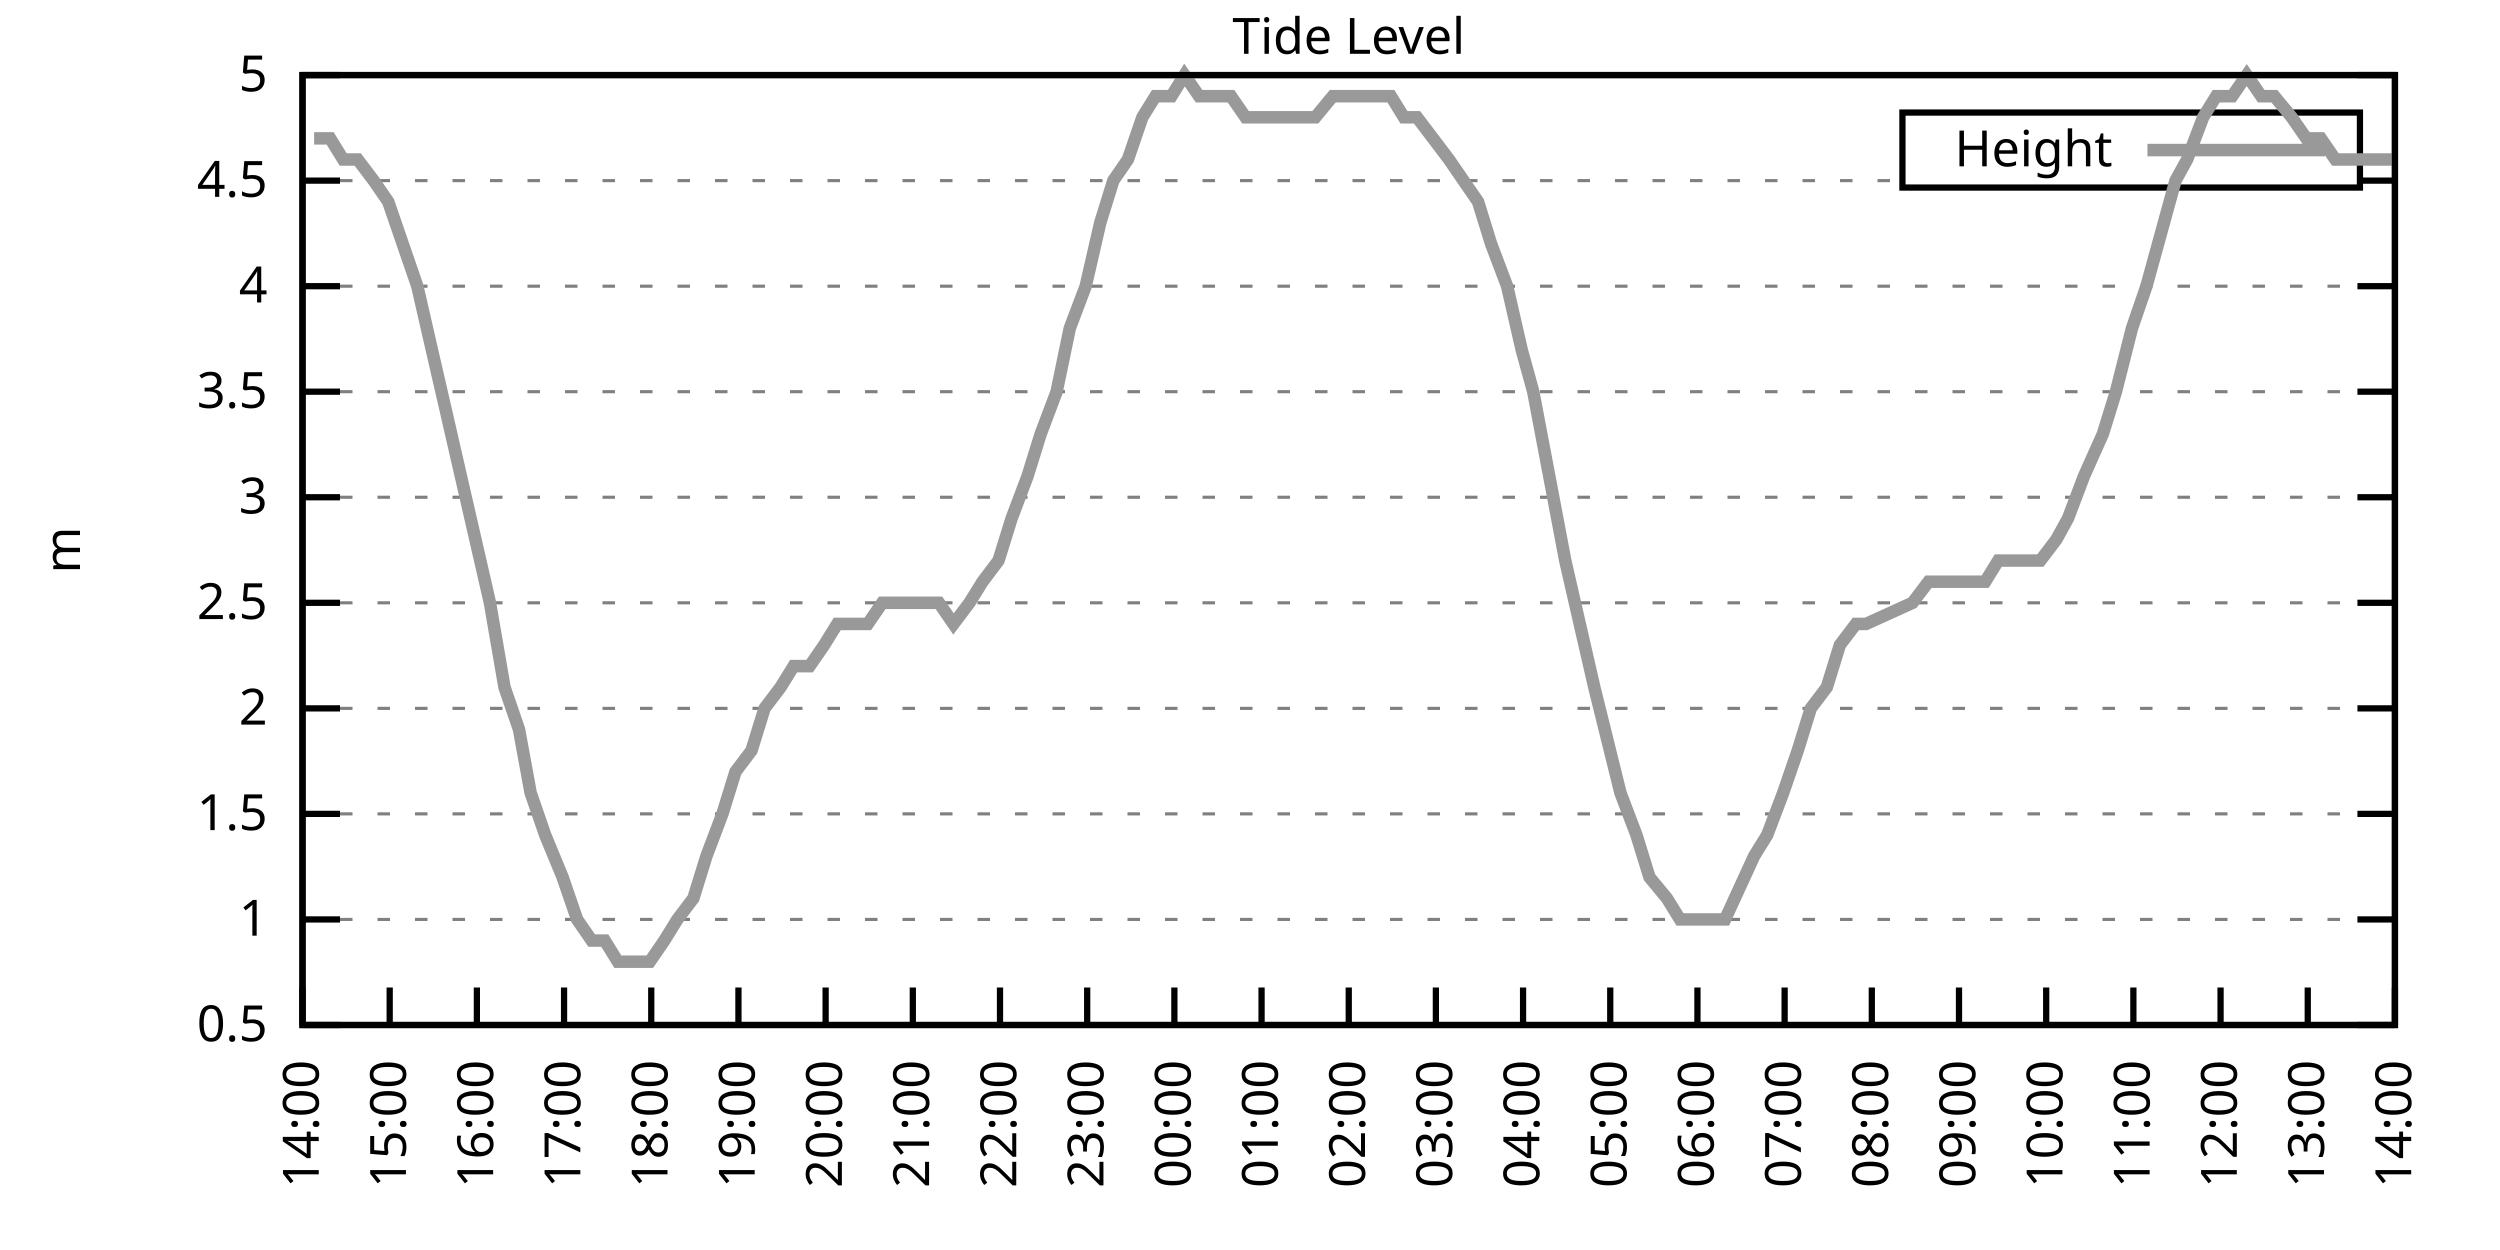
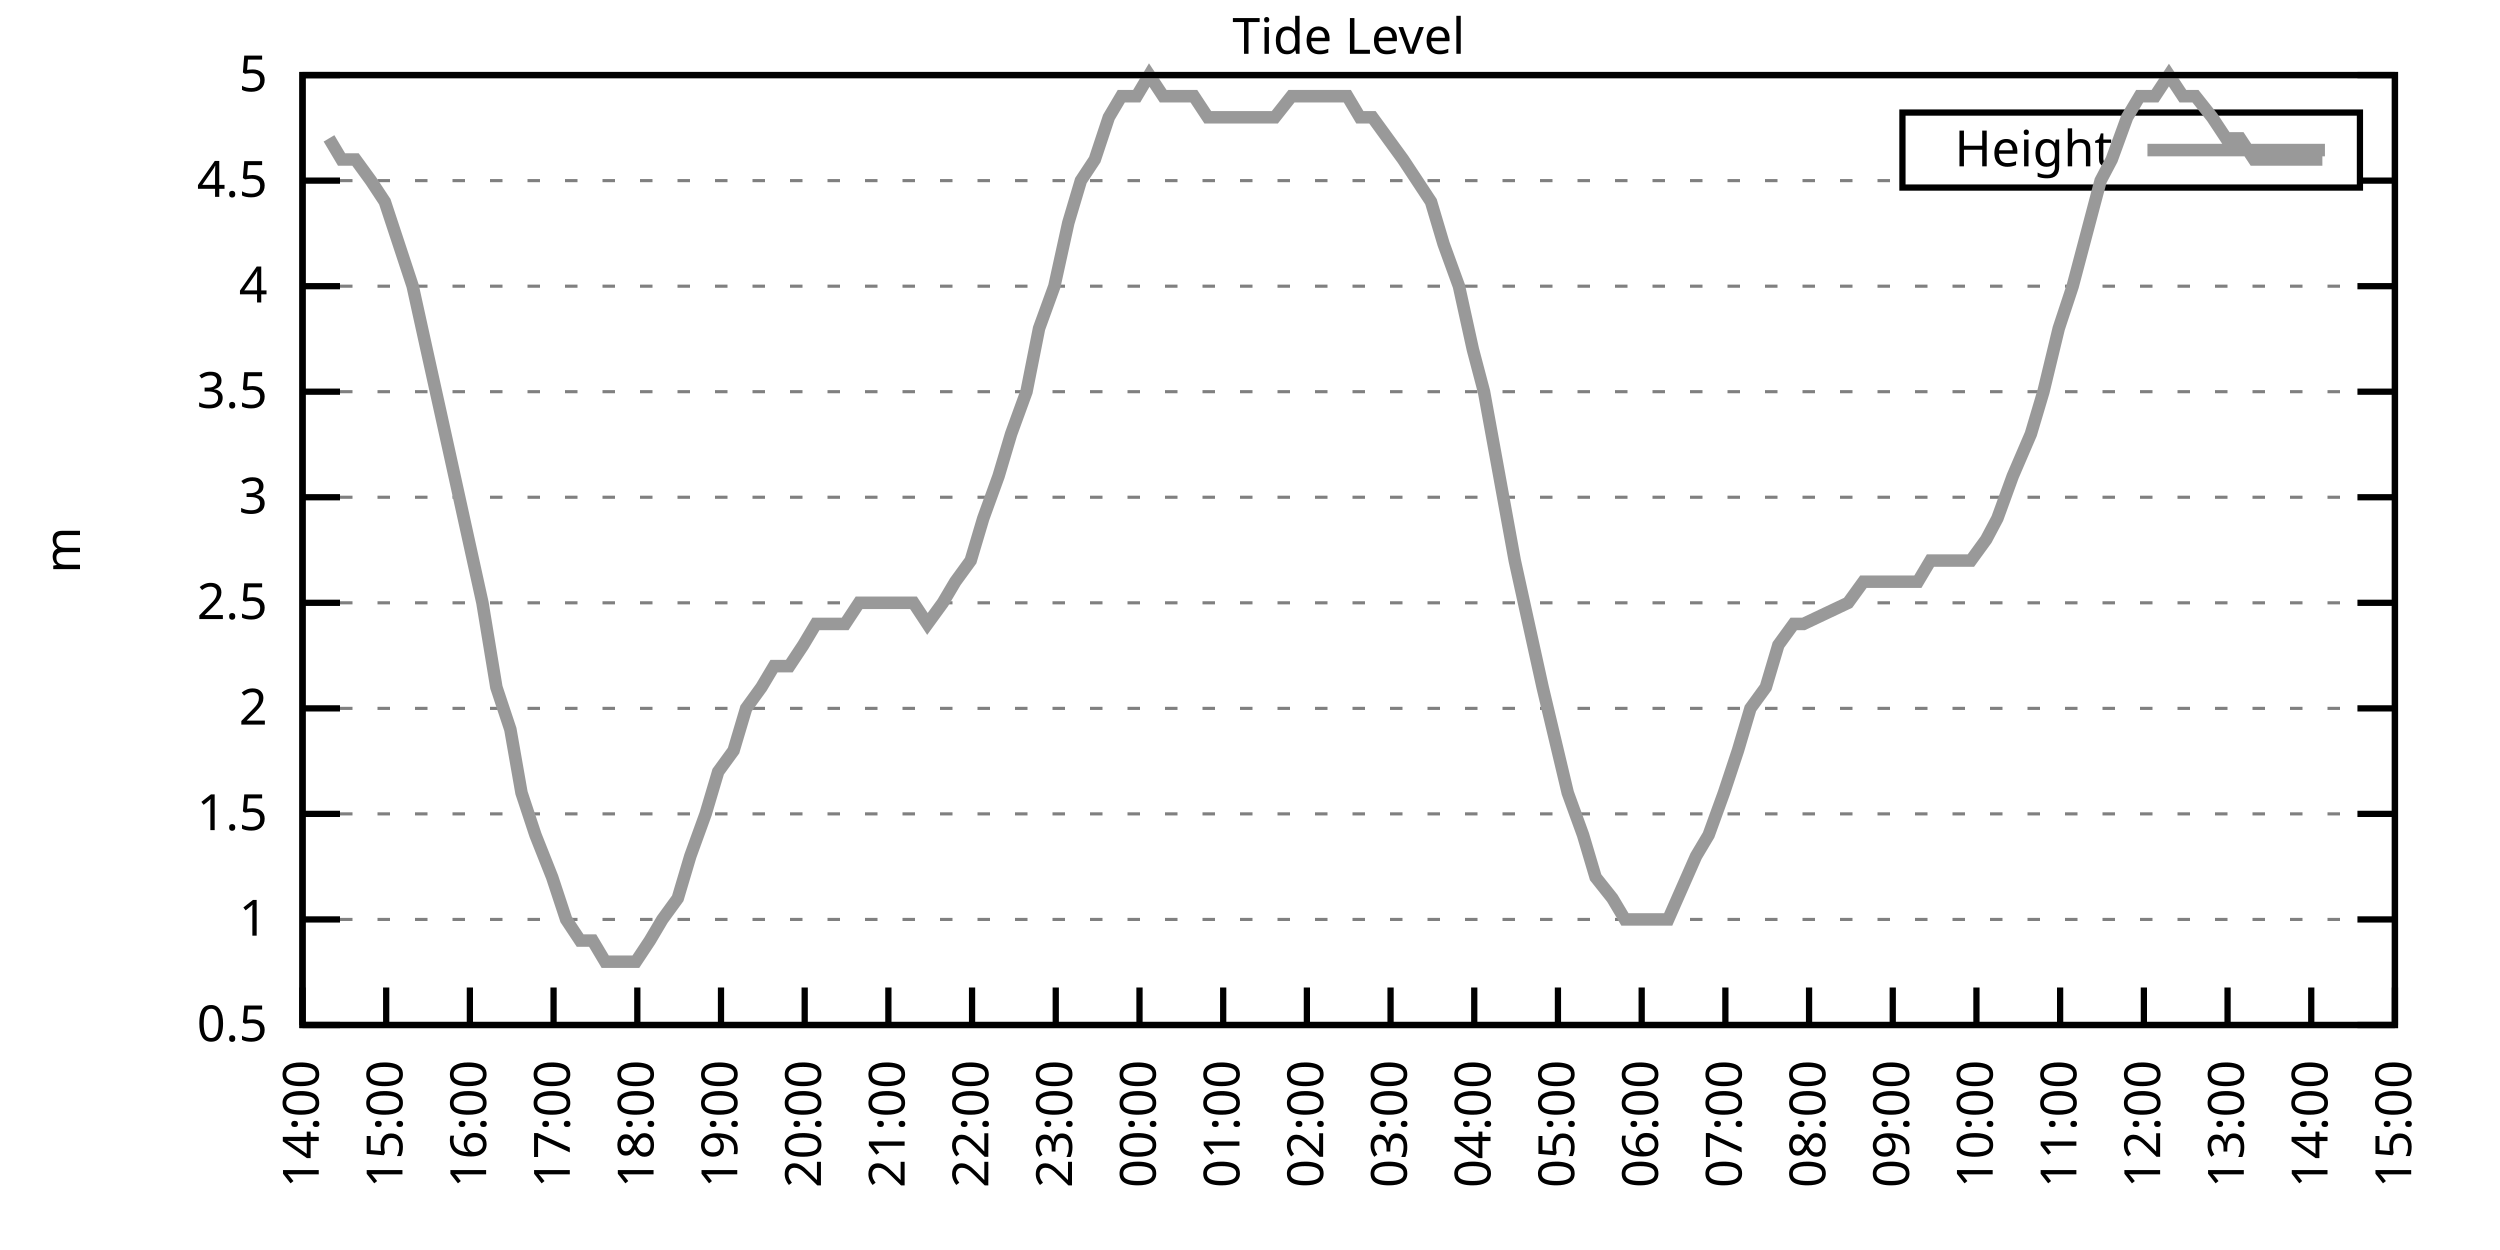
<svg xmlns="http://www.w3.org/2000/svg" xmlns:xlink="http://www.w3.org/1999/xlink" width="400" height="200" viewBox="0 0 400 200">
  <g id="gnuplot_canvas">
    <rect x="0" y="0" width="400" height="200" fill="none" />
    <defs>
      <circle id="gpDot" r="0.5" stroke-width="0.5" stroke="currentColor" />
      <path id="gpPt0" stroke-width="0.333" stroke="currentColor" d="M-1,0 h2 M0,-1 v2" />
      <path id="gpPt1" stroke-width="0.333" stroke="currentColor" d="M-1,-1 L1,1 M1,-1 L-1,1" />
      <path id="gpPt2" stroke-width="0.333" stroke="currentColor" d="M-1,0 L1,0 M0,-1 L0,1 M-1,-1 L1,1 M-1,1 L1,-1" />
      <rect id="gpPt3" stroke-width="0.333" stroke="currentColor" x="-1" y="-1" width="2" height="2" />
      <rect id="gpPt4" stroke-width="0.333" stroke="currentColor" fill="currentColor" x="-1" y="-1" width="2" height="2" />
      <circle id="gpPt5" stroke-width="0.333" stroke="currentColor" cx="0" cy="0" r="1" />
      <use xlink:href="#gpPt5" id="gpPt6" fill="currentColor" stroke="none" />
      <path id="gpPt7" stroke-width="0.333" stroke="currentColor" d="M0,-1.33 L-1.33,0.67 L1.33,0.67 z" />
      <use xlink:href="#gpPt7" id="gpPt8" fill="currentColor" stroke="none" />
      <use xlink:href="#gpPt7" id="gpPt9" stroke="currentColor" transform="rotate(180)" />
      <use xlink:href="#gpPt9" id="gpPt10" fill="currentColor" stroke="none" />
      <use xlink:href="#gpPt3" id="gpPt11" stroke="currentColor" transform="rotate(45)" />
      <use xlink:href="#gpPt11" id="gpPt12" fill="currentColor" stroke="none" />
      <path id="gpPt13" stroke-width="0.333" stroke="currentColor" d="M0,1.330 L1.265,0.411 L0.782,-1.067 L-0.782,-1.076 L-1.265,0.411 z" />
      <use xlink:href="#gpPt13" id="gpPt14" fill="currentColor" stroke="none" />
      <filter id="textbox" filterUnits="objectBoundingBox" x="0" y="0" height="1" width="1">
        <feFlood flood-color="white" flood-opacity="1" result="bgnd" />
        <feComposite in="SourceGraphic" in2="bgnd" operator="atop" />
      </filter>
      <filter id="greybox" filterUnits="objectBoundingBox" x="0" y="0" height="1" width="1">
        <feFlood flood-color="lightgrey" flood-opacity="1" result="grey" />
        <feComposite in="SourceGraphic" in2="grey" operator="atop" />
      </filter>
    </defs>
    <g fill="none" color="white" stroke="currentColor" stroke-width="1.00" stroke-linecap="butt" stroke-linejoin="miter">
</g>
    <g fill="none" color="black" stroke="currentColor" stroke-width="1.00" stroke-linecap="butt" stroke-linejoin="miter">
      <g stroke="none" shape-rendering="crispEdges">
        <polygon fill="rgb(255, 255, 255)" points="48.40,164.00 383.18,164.00 383.18,12.02 48.40,12.02 " />
      </g>
    </g>
    <g fill="none" color="black" stroke="currentColor" stroke-width="1.00" stroke-linecap="butt" stroke-linejoin="miter">
</g>
    <g fill="none" color="black" stroke="black" stroke-width="0.50" stroke-linecap="butt" stroke-linejoin="miter">
</g>
    <g fill="none" color="gray" stroke="currentColor" stroke-width="0.50" stroke-linecap="butt" stroke-linejoin="miter">
      <path stroke="gray" stroke-dasharray="2,4" class="gridline" d="M48.40,164.00 L383.19,164.00  " />
    </g>
    <g fill="none" color="gray" stroke="gray" stroke-width="1.00" stroke-linecap="butt" stroke-linejoin="miter">
</g>
    <g fill="none" color="black" stroke="currentColor" stroke-width="1.00" stroke-linecap="butt" stroke-linejoin="miter">
      <path stroke="black" d="M48.40,164.00 L54.40,164.00 M383.19,164.00 L377.19,164.00  " />
      <g transform="translate(42.80,166.60)" stroke="none" fill="black" font-family="Sans" font-size="8.00" text-anchor="end">
        <text>
          <tspan font-family="Sans"> 0.5</tspan>
        </text>
      </g>
    </g>
    <g fill="none" color="black" stroke="currentColor" stroke-width="1.00" stroke-linecap="butt" stroke-linejoin="miter">
</g>
    <g fill="none" color="black" stroke="black" stroke-width="0.50" stroke-linecap="butt" stroke-linejoin="miter">
</g>
    <g fill="none" color="gray" stroke="currentColor" stroke-width="0.50" stroke-linecap="butt" stroke-linejoin="miter">
      <path stroke="gray" stroke-dasharray="2,4" class="gridline" d="M48.40,147.11 L383.19,147.11  " />
    </g>
    <g fill="none" color="gray" stroke="gray" stroke-width="1.00" stroke-linecap="butt" stroke-linejoin="miter">
</g>
    <g fill="none" color="black" stroke="currentColor" stroke-width="1.00" stroke-linecap="butt" stroke-linejoin="miter">
      <path stroke="black" d="M48.40,147.11 L54.40,147.11 M383.19,147.11 L377.19,147.11  " />
      <g transform="translate(42.80,149.71)" stroke="none" fill="black" font-family="Sans" font-size="8.00" text-anchor="end">
        <text>
          <tspan font-family="Sans"> 1</tspan>
        </text>
      </g>
    </g>
    <g fill="none" color="black" stroke="currentColor" stroke-width="1.00" stroke-linecap="butt" stroke-linejoin="miter">
</g>
    <g fill="none" color="black" stroke="black" stroke-width="0.50" stroke-linecap="butt" stroke-linejoin="miter">
</g>
    <g fill="none" color="gray" stroke="currentColor" stroke-width="0.50" stroke-linecap="butt" stroke-linejoin="miter">
      <path stroke="gray" stroke-dasharray="2,4" class="gridline" d="M48.40,130.22 L383.19,130.22  " />
    </g>
    <g fill="none" color="gray" stroke="gray" stroke-width="1.00" stroke-linecap="butt" stroke-linejoin="miter">
</g>
    <g fill="none" color="black" stroke="currentColor" stroke-width="1.00" stroke-linecap="butt" stroke-linejoin="miter">
      <path stroke="black" d="M48.40,130.22 L54.40,130.22 M383.19,130.22 L377.19,130.22  " />
      <g transform="translate(42.80,132.82)" stroke="none" fill="black" font-family="Sans" font-size="8.00" text-anchor="end">
        <text>
          <tspan font-family="Sans"> 1.5</tspan>
        </text>
      </g>
    </g>
    <g fill="none" color="black" stroke="currentColor" stroke-width="1.00" stroke-linecap="butt" stroke-linejoin="miter">
</g>
    <g fill="none" color="black" stroke="black" stroke-width="0.50" stroke-linecap="butt" stroke-linejoin="miter">
</g>
    <g fill="none" color="gray" stroke="currentColor" stroke-width="0.50" stroke-linecap="butt" stroke-linejoin="miter">
      <path stroke="gray" stroke-dasharray="2,4" class="gridline" d="M48.40,113.34 L383.19,113.34  " />
    </g>
    <g fill="none" color="gray" stroke="gray" stroke-width="1.00" stroke-linecap="butt" stroke-linejoin="miter">
</g>
    <g fill="none" color="black" stroke="currentColor" stroke-width="1.00" stroke-linecap="butt" stroke-linejoin="miter">
      <path stroke="black" d="M48.40,113.34 L54.40,113.34 M383.19,113.34 L377.19,113.34  " />
      <g transform="translate(42.80,115.94)" stroke="none" fill="black" font-family="Sans" font-size="8.00" text-anchor="end">
        <text>
          <tspan font-family="Sans"> 2</tspan>
        </text>
      </g>
    </g>
    <g fill="none" color="black" stroke="currentColor" stroke-width="1.00" stroke-linecap="butt" stroke-linejoin="miter">
</g>
    <g fill="none" color="black" stroke="black" stroke-width="0.50" stroke-linecap="butt" stroke-linejoin="miter">
</g>
    <g fill="none" color="gray" stroke="currentColor" stroke-width="0.50" stroke-linecap="butt" stroke-linejoin="miter">
      <path stroke="gray" stroke-dasharray="2,4" class="gridline" d="M48.40,96.45 L383.19,96.45  " />
    </g>
    <g fill="none" color="gray" stroke="gray" stroke-width="1.00" stroke-linecap="butt" stroke-linejoin="miter">
</g>
    <g fill="none" color="black" stroke="currentColor" stroke-width="1.00" stroke-linecap="butt" stroke-linejoin="miter">
      <path stroke="black" d="M48.40,96.45 L54.40,96.45 M383.19,96.45 L377.19,96.45  " />
      <g transform="translate(42.80,99.05)" stroke="none" fill="black" font-family="Sans" font-size="8.00" text-anchor="end">
        <text>
          <tspan font-family="Sans"> 2.5</tspan>
        </text>
      </g>
    </g>
    <g fill="none" color="black" stroke="currentColor" stroke-width="1.00" stroke-linecap="butt" stroke-linejoin="miter">
</g>
    <g fill="none" color="black" stroke="black" stroke-width="0.50" stroke-linecap="butt" stroke-linejoin="miter">
</g>
    <g fill="none" color="gray" stroke="currentColor" stroke-width="0.50" stroke-linecap="butt" stroke-linejoin="miter">
      <path stroke="gray" stroke-dasharray="2,4" class="gridline" d="M48.40,79.56 L383.19,79.56  " />
    </g>
    <g fill="none" color="gray" stroke="gray" stroke-width="1.00" stroke-linecap="butt" stroke-linejoin="miter">
</g>
    <g fill="none" color="black" stroke="currentColor" stroke-width="1.00" stroke-linecap="butt" stroke-linejoin="miter">
      <path stroke="black" d="M48.40,79.56 L54.40,79.56 M383.19,79.56 L377.19,79.56  " />
      <g transform="translate(42.80,82.16)" stroke="none" fill="black" font-family="Sans" font-size="8.00" text-anchor="end">
        <text>
          <tspan font-family="Sans"> 3</tspan>
        </text>
      </g>
    </g>
    <g fill="none" color="black" stroke="currentColor" stroke-width="1.00" stroke-linecap="butt" stroke-linejoin="miter">
</g>
    <g fill="none" color="black" stroke="black" stroke-width="0.50" stroke-linecap="butt" stroke-linejoin="miter">
</g>
    <g fill="none" color="gray" stroke="currentColor" stroke-width="0.50" stroke-linecap="butt" stroke-linejoin="miter">
      <path stroke="gray" stroke-dasharray="2,4" class="gridline" d="M48.40,62.67 L383.19,62.67  " />
    </g>
    <g fill="none" color="gray" stroke="gray" stroke-width="1.00" stroke-linecap="butt" stroke-linejoin="miter">
</g>
    <g fill="none" color="black" stroke="currentColor" stroke-width="1.00" stroke-linecap="butt" stroke-linejoin="miter">
      <path stroke="black" d="M48.40,62.67 L54.40,62.67 M383.19,62.67 L377.19,62.67  " />
      <g transform="translate(42.80,65.27)" stroke="none" fill="black" font-family="Sans" font-size="8.00" text-anchor="end">
        <text>
          <tspan font-family="Sans"> 3.5</tspan>
        </text>
      </g>
    </g>
    <g fill="none" color="black" stroke="currentColor" stroke-width="1.00" stroke-linecap="butt" stroke-linejoin="miter">
</g>
    <g fill="none" color="black" stroke="black" stroke-width="0.50" stroke-linecap="butt" stroke-linejoin="miter">
</g>
    <g fill="none" color="gray" stroke="currentColor" stroke-width="0.50" stroke-linecap="butt" stroke-linejoin="miter">
      <path stroke="gray" stroke-dasharray="2,4" class="gridline" d="M48.40,45.79 L383.19,45.79  " />
    </g>
    <g fill="none" color="gray" stroke="gray" stroke-width="1.00" stroke-linecap="butt" stroke-linejoin="miter">
</g>
    <g fill="none" color="black" stroke="currentColor" stroke-width="1.00" stroke-linecap="butt" stroke-linejoin="miter">
      <path stroke="black" d="M48.40,45.79 L54.40,45.79 M383.19,45.79 L377.19,45.79  " />
      <g transform="translate(42.80,48.39)" stroke="none" fill="black" font-family="Sans" font-size="8.00" text-anchor="end">
        <text>
          <tspan font-family="Sans"> 4</tspan>
        </text>
      </g>
    </g>
    <g fill="none" color="black" stroke="currentColor" stroke-width="1.00" stroke-linecap="butt" stroke-linejoin="miter">
</g>
    <g fill="none" color="black" stroke="black" stroke-width="0.50" stroke-linecap="butt" stroke-linejoin="miter">
</g>
    <g fill="none" color="gray" stroke="currentColor" stroke-width="0.50" stroke-linecap="butt" stroke-linejoin="miter">
      <path stroke="gray" stroke-dasharray="2,4" class="gridline" d="M48.40,28.90 L304.39,28.90 M377.59,28.90 L383.19,28.90  " />
    </g>
    <g fill="none" color="gray" stroke="gray" stroke-width="1.00" stroke-linecap="butt" stroke-linejoin="miter">
</g>
    <g fill="none" color="black" stroke="currentColor" stroke-width="1.00" stroke-linecap="butt" stroke-linejoin="miter">
      <path stroke="black" d="M48.40,28.90 L54.40,28.90 M383.19,28.90 L377.19,28.90  " />
      <g transform="translate(42.80,31.50)" stroke="none" fill="black" font-family="Sans" font-size="8.00" text-anchor="end">
        <text>
          <tspan font-family="Sans"> 4.5</tspan>
        </text>
      </g>
    </g>
    <g fill="none" color="black" stroke="currentColor" stroke-width="1.00" stroke-linecap="butt" stroke-linejoin="miter">
</g>
    <g fill="none" color="black" stroke="black" stroke-width="0.50" stroke-linecap="butt" stroke-linejoin="miter">
</g>
    <g fill="none" color="gray" stroke="currentColor" stroke-width="0.50" stroke-linecap="butt" stroke-linejoin="miter">
      <path stroke="gray" stroke-dasharray="2,4" class="gridline" d="M48.40,12.01 L383.19,12.01  " />
    </g>
    <g fill="none" color="gray" stroke="gray" stroke-width="1.00" stroke-linecap="butt" stroke-linejoin="miter">
</g>
    <g fill="none" color="black" stroke="currentColor" stroke-width="1.00" stroke-linecap="butt" stroke-linejoin="miter">
      <path stroke="black" d="M48.40,12.01 L54.40,12.01 M383.19,12.01 L377.19,12.01  " />
      <g transform="translate(42.80,14.61)" stroke="none" fill="black" font-family="Sans" font-size="8.00" text-anchor="end">
        <text>
          <tspan font-family="Sans"> 5</tspan>
        </text>
      </g>
    </g>
    <g fill="none" color="black" stroke="currentColor" stroke-width="1.00" stroke-linecap="butt" stroke-linejoin="miter">
      <path stroke="black" d="M48.40,164.00 L48.40,158.00  " />
      <g transform="translate(51.00,169.60) rotate(270.00)" stroke="none" fill="black" font-family="Sans" font-size="8.00" text-anchor="end">
        <text>
          <tspan font-family="Sans">14:00</tspan>
        </text>
      </g>
    </g>
    <g fill="none" color="black" stroke="currentColor" stroke-width="1.00" stroke-linecap="butt" stroke-linejoin="miter">
-       <path stroke="black" d="M62.35,164.00 L62.35,158.00  " />
-       <g transform="translate(64.95,169.60) rotate(270.00)" stroke="none" fill="black" font-family="Sans" font-size="8.00" text-anchor="end">
+       <path stroke="black" d="M61.79,164.00 L61.79,158.00  " />
+       <g transform="translate(64.39,169.60) rotate(270.00)" stroke="none" fill="black" font-family="Sans" font-size="8.00" text-anchor="end">
        <text>
          <tspan font-family="Sans">15:00</tspan>
        </text>
      </g>
    </g>
    <g fill="none" color="black" stroke="currentColor" stroke-width="1.00" stroke-linecap="butt" stroke-linejoin="miter">
-       <path stroke="black" d="M76.30,164.00 L76.30,158.00  " />
-       <g transform="translate(78.90,169.60) rotate(270.00)" stroke="none" fill="black" font-family="Sans" font-size="8.00" text-anchor="end">
+       <path stroke="black" d="M75.18,164.00 L75.18,158.00  " />
+       <g transform="translate(77.78,169.60) rotate(270.00)" stroke="none" fill="black" font-family="Sans" font-size="8.00" text-anchor="end">
        <text>
          <tspan font-family="Sans">16:00</tspan>
        </text>
      </g>
    </g>
    <g fill="none" color="black" stroke="currentColor" stroke-width="1.00" stroke-linecap="butt" stroke-linejoin="miter">
-       <path stroke="black" d="M90.25,164.00 L90.25,158.00  " />
-       <g transform="translate(92.85,169.60) rotate(270.00)" stroke="none" fill="black" font-family="Sans" font-size="8.00" text-anchor="end">
+       <path stroke="black" d="M88.57,164.00 L88.57,158.00  " />
+       <g transform="translate(91.17,169.60) rotate(270.00)" stroke="none" fill="black" font-family="Sans" font-size="8.00" text-anchor="end">
        <text>
          <tspan font-family="Sans">17:00</tspan>
        </text>
      </g>
    </g>
    <g fill="none" color="black" stroke="currentColor" stroke-width="1.00" stroke-linecap="butt" stroke-linejoin="miter">
-       <path stroke="black" d="M104.20,164.00 L104.20,158.00  " />
-       <g transform="translate(106.80,169.60) rotate(270.00)" stroke="none" fill="black" font-family="Sans" font-size="8.00" text-anchor="end">
+       <path stroke="black" d="M101.97,164.00 L101.97,158.00  " />
+       <g transform="translate(104.57,169.60) rotate(270.00)" stroke="none" fill="black" font-family="Sans" font-size="8.00" text-anchor="end">
        <text>
          <tspan font-family="Sans">18:00</tspan>
        </text>
      </g>
    </g>
    <g fill="none" color="black" stroke="currentColor" stroke-width="1.00" stroke-linecap="butt" stroke-linejoin="miter">
-       <path stroke="black" d="M118.15,164.00 L118.15,158.00  " />
-       <g transform="translate(120.75,169.60) rotate(270.00)" stroke="none" fill="black" font-family="Sans" font-size="8.00" text-anchor="end">
+       <path stroke="black" d="M115.36,164.00 L115.36,158.00  " />
+       <g transform="translate(117.96,169.60) rotate(270.00)" stroke="none" fill="black" font-family="Sans" font-size="8.00" text-anchor="end">
        <text>
          <tspan font-family="Sans">19:00</tspan>
        </text>
      </g>
    </g>
    <g fill="none" color="black" stroke="currentColor" stroke-width="1.00" stroke-linecap="butt" stroke-linejoin="miter">
-       <path stroke="black" d="M132.10,164.00 L132.10,158.00  " />
-       <g transform="translate(134.70,169.60) rotate(270.00)" stroke="none" fill="black" font-family="Sans" font-size="8.00" text-anchor="end">
+       <path stroke="black" d="M128.75,164.00 L128.75,158.00  " />
+       <g transform="translate(131.35,169.60) rotate(270.00)" stroke="none" fill="black" font-family="Sans" font-size="8.00" text-anchor="end">
        <text>
          <tspan font-family="Sans">20:00</tspan>
        </text>
      </g>
    </g>
    <g fill="none" color="black" stroke="currentColor" stroke-width="1.00" stroke-linecap="butt" stroke-linejoin="miter">
-       <path stroke="black" d="M146.05,164.00 L146.05,158.00  " />
-       <g transform="translate(148.65,169.60) rotate(270.00)" stroke="none" fill="black" font-family="Sans" font-size="8.00" text-anchor="end">
+       <path stroke="black" d="M142.14,164.00 L142.14,158.00  " />
+       <g transform="translate(144.74,169.60) rotate(270.00)" stroke="none" fill="black" font-family="Sans" font-size="8.00" text-anchor="end">
        <text>
          <tspan font-family="Sans">21:00</tspan>
        </text>
      </g>
    </g>
    <g fill="none" color="black" stroke="currentColor" stroke-width="1.00" stroke-linecap="butt" stroke-linejoin="miter">
-       <path stroke="black" d="M160.00,164.00 L160.00,158.00  " />
-       <g transform="translate(162.60,169.60) rotate(270.00)" stroke="none" fill="black" font-family="Sans" font-size="8.00" text-anchor="end">
+       <path stroke="black" d="M155.53,164.00 L155.53,158.00  " />
+       <g transform="translate(158.13,169.60) rotate(270.00)" stroke="none" fill="black" font-family="Sans" font-size="8.00" text-anchor="end">
        <text>
          <tspan font-family="Sans">22:00</tspan>
        </text>
      </g>
    </g>
    <g fill="none" color="black" stroke="currentColor" stroke-width="1.00" stroke-linecap="butt" stroke-linejoin="miter">
-       <path stroke="black" d="M173.95,164.00 L173.95,158.00  " />
-       <g transform="translate(176.55,169.60) rotate(270.00)" stroke="none" fill="black" font-family="Sans" font-size="8.00" text-anchor="end">
+       <path stroke="black" d="M168.92,164.00 L168.92,158.00  " />
+       <g transform="translate(171.52,169.60) rotate(270.00)" stroke="none" fill="black" font-family="Sans" font-size="8.00" text-anchor="end">
        <text>
          <tspan font-family="Sans">23:00</tspan>
        </text>
      </g>
    </g>
    <g fill="none" color="black" stroke="currentColor" stroke-width="1.00" stroke-linecap="butt" stroke-linejoin="miter">
-       <path stroke="black" d="M187.90,164.00 L187.90,158.00  " />
-       <g transform="translate(190.50,169.60) rotate(270.00)" stroke="none" fill="black" font-family="Sans" font-size="8.00" text-anchor="end">
+       <path stroke="black" d="M182.32,164.00 L182.32,158.00  " />
+       <g transform="translate(184.92,169.60) rotate(270.00)" stroke="none" fill="black" font-family="Sans" font-size="8.00" text-anchor="end">
        <text>
          <tspan font-family="Sans">00:00</tspan>
        </text>
      </g>
    </g>
    <g fill="none" color="black" stroke="currentColor" stroke-width="1.00" stroke-linecap="butt" stroke-linejoin="miter">
-       <path stroke="black" d="M201.85,164.00 L201.85,158.00  " />
-       <g transform="translate(204.45,169.60) rotate(270.00)" stroke="none" fill="black" font-family="Sans" font-size="8.00" text-anchor="end">
+       <path stroke="black" d="M195.71,164.00 L195.71,158.00  " />
+       <g transform="translate(198.31,169.60) rotate(270.00)" stroke="none" fill="black" font-family="Sans" font-size="8.00" text-anchor="end">
        <text>
          <tspan font-family="Sans">01:00</tspan>
        </text>
      </g>
    </g>
    <g fill="none" color="black" stroke="currentColor" stroke-width="1.00" stroke-linecap="butt" stroke-linejoin="miter">
-       <path stroke="black" d="M215.80,164.00 L215.80,158.00  " />
-       <g transform="translate(218.40,169.60) rotate(270.00)" stroke="none" fill="black" font-family="Sans" font-size="8.00" text-anchor="end">
+       <path stroke="black" d="M209.10,164.00 L209.10,158.00  " />
+       <g transform="translate(211.70,169.60) rotate(270.00)" stroke="none" fill="black" font-family="Sans" font-size="8.00" text-anchor="end">
        <text>
          <tspan font-family="Sans">02:00</tspan>
        </text>
      </g>
    </g>
    <g fill="none" color="black" stroke="currentColor" stroke-width="1.00" stroke-linecap="butt" stroke-linejoin="miter">
-       <path stroke="black" d="M229.74,164.00 L229.74,158.00  " />
-       <g transform="translate(232.34,169.60) rotate(270.00)" stroke="none" fill="black" font-family="Sans" font-size="8.00" text-anchor="end">
+       <path stroke="black" d="M222.49,164.00 L222.49,158.00  " />
+       <g transform="translate(225.09,169.60) rotate(270.00)" stroke="none" fill="black" font-family="Sans" font-size="8.00" text-anchor="end">
        <text>
          <tspan font-family="Sans">03:00</tspan>
        </text>
      </g>
    </g>
    <g fill="none" color="black" stroke="currentColor" stroke-width="1.00" stroke-linecap="butt" stroke-linejoin="miter">
-       <path stroke="black" d="M243.69,164.00 L243.69,158.00  " />
-       <g transform="translate(246.29,169.60) rotate(270.00)" stroke="none" fill="black" font-family="Sans" font-size="8.00" text-anchor="end">
+       <path stroke="black" d="M235.88,164.00 L235.88,158.00  " />
+       <g transform="translate(238.48,169.60) rotate(270.00)" stroke="none" fill="black" font-family="Sans" font-size="8.00" text-anchor="end">
        <text>
          <tspan font-family="Sans">04:00</tspan>
        </text>
      </g>
    </g>
    <g fill="none" color="black" stroke="currentColor" stroke-width="1.00" stroke-linecap="butt" stroke-linejoin="miter">
-       <path stroke="black" d="M257.64,164.00 L257.64,158.00  " />
-       <g transform="translate(260.24,169.60) rotate(270.00)" stroke="none" fill="black" font-family="Sans" font-size="8.00" text-anchor="end">
+       <path stroke="black" d="M249.27,164.00 L249.27,158.00  " />
+       <g transform="translate(251.87,169.60) rotate(270.00)" stroke="none" fill="black" font-family="Sans" font-size="8.00" text-anchor="end">
        <text>
          <tspan font-family="Sans">05:00</tspan>
        </text>
      </g>
    </g>
    <g fill="none" color="black" stroke="currentColor" stroke-width="1.00" stroke-linecap="butt" stroke-linejoin="miter">
-       <path stroke="black" d="M271.59,164.00 L271.59,158.00  " />
-       <g transform="translate(274.19,169.60) rotate(270.00)" stroke="none" fill="black" font-family="Sans" font-size="8.00" text-anchor="end">
+       <path stroke="black" d="M262.67,164.00 L262.67,158.00  " />
+       <g transform="translate(265.27,169.60) rotate(270.00)" stroke="none" fill="black" font-family="Sans" font-size="8.00" text-anchor="end">
        <text>
          <tspan font-family="Sans">06:00</tspan>
        </text>
      </g>
    </g>
    <g fill="none" color="black" stroke="currentColor" stroke-width="1.00" stroke-linecap="butt" stroke-linejoin="miter">
-       <path stroke="black" d="M285.54,164.00 L285.54,158.00  " />
-       <g transform="translate(288.14,169.60) rotate(270.00)" stroke="none" fill="black" font-family="Sans" font-size="8.00" text-anchor="end">
+       <path stroke="black" d="M276.06,164.00 L276.06,158.00  " />
+       <g transform="translate(278.66,169.60) rotate(270.00)" stroke="none" fill="black" font-family="Sans" font-size="8.00" text-anchor="end">
        <text>
          <tspan font-family="Sans">07:00</tspan>
        </text>
      </g>
    </g>
    <g fill="none" color="black" stroke="currentColor" stroke-width="1.00" stroke-linecap="butt" stroke-linejoin="miter">
-       <path stroke="black" d="M299.49,164.00 L299.49,158.00  " />
-       <g transform="translate(302.09,169.60) rotate(270.00)" stroke="none" fill="black" font-family="Sans" font-size="8.00" text-anchor="end">
+       <path stroke="black" d="M289.45,164.00 L289.45,158.00  " />
+       <g transform="translate(292.05,169.60) rotate(270.00)" stroke="none" fill="black" font-family="Sans" font-size="8.00" text-anchor="end">
        <text>
          <tspan font-family="Sans">08:00</tspan>
        </text>
      </g>
    </g>
    <g fill="none" color="black" stroke="currentColor" stroke-width="1.00" stroke-linecap="butt" stroke-linejoin="miter">
-       <path stroke="black" d="M313.44,164.00 L313.44,158.00  " />
-       <g transform="translate(316.04,169.60) rotate(270.00)" stroke="none" fill="black" font-family="Sans" font-size="8.00" text-anchor="end">
+       <path stroke="black" d="M302.84,164.00 L302.84,158.00  " />
+       <g transform="translate(305.44,169.60) rotate(270.00)" stroke="none" fill="black" font-family="Sans" font-size="8.00" text-anchor="end">
        <text>
          <tspan font-family="Sans">09:00</tspan>
        </text>
      </g>
    </g>
    <g fill="none" color="black" stroke="currentColor" stroke-width="1.00" stroke-linecap="butt" stroke-linejoin="miter">
-       <path stroke="black" d="M327.39,164.00 L327.39,158.00  " />
-       <g transform="translate(329.99,169.60) rotate(270.00)" stroke="none" fill="black" font-family="Sans" font-size="8.00" text-anchor="end">
+       <path stroke="black" d="M316.23,164.00 L316.23,158.00  " />
+       <g transform="translate(318.83,169.60) rotate(270.00)" stroke="none" fill="black" font-family="Sans" font-size="8.00" text-anchor="end">
        <text>
          <tspan font-family="Sans">10:00</tspan>
        </text>
      </g>
    </g>
    <g fill="none" color="black" stroke="currentColor" stroke-width="1.00" stroke-linecap="butt" stroke-linejoin="miter">
-       <path stroke="black" d="M341.34,164.00 L341.34,158.00  " />
-       <g transform="translate(343.94,169.60) rotate(270.00)" stroke="none" fill="black" font-family="Sans" font-size="8.00" text-anchor="end">
+       <path stroke="black" d="M329.62,164.00 L329.62,158.00  " />
+       <g transform="translate(332.22,169.60) rotate(270.00)" stroke="none" fill="black" font-family="Sans" font-size="8.00" text-anchor="end">
        <text>
          <tspan font-family="Sans">11:00</tspan>
        </text>
      </g>
    </g>
    <g fill="none" color="black" stroke="currentColor" stroke-width="1.00" stroke-linecap="butt" stroke-linejoin="miter">
-       <path stroke="black" d="M355.29,164.00 L355.29,158.00  " />
-       <g transform="translate(357.89,169.60) rotate(270.00)" stroke="none" fill="black" font-family="Sans" font-size="8.00" text-anchor="end">
+       <path stroke="black" d="M343.02,164.00 L343.02,158.00  " />
+       <g transform="translate(345.62,169.60) rotate(270.00)" stroke="none" fill="black" font-family="Sans" font-size="8.00" text-anchor="end">
        <text>
          <tspan font-family="Sans">12:00</tspan>
        </text>
      </g>
    </g>
    <g fill="none" color="black" stroke="currentColor" stroke-width="1.00" stroke-linecap="butt" stroke-linejoin="miter">
-       <path stroke="black" d="M369.24,164.00 L369.24,158.00  " />
-       <g transform="translate(371.84,169.60) rotate(270.00)" stroke="none" fill="black" font-family="Sans" font-size="8.00" text-anchor="end">
+       <path stroke="black" d="M356.41,164.00 L356.41,158.00  " />
+       <g transform="translate(359.01,169.60) rotate(270.00)" stroke="none" fill="black" font-family="Sans" font-size="8.00" text-anchor="end">
        <text>
          <tspan font-family="Sans">13:00</tspan>
+         </text>
+       </g>
+     </g>
+     <g fill="none" color="black" stroke="currentColor" stroke-width="1.00" stroke-linecap="butt" stroke-linejoin="miter">
+       <path stroke="black" d="M369.80,164.00 L369.80,158.00  " />
+       <g transform="translate(372.40,169.60) rotate(270.00)" stroke="none" fill="black" font-family="Sans" font-size="8.00" text-anchor="end">
+         <text>
+           <tspan font-family="Sans">14:00</tspan>
        </text>
      </g>
    </g>
    <g fill="none" color="black" stroke="currentColor" stroke-width="1.00" stroke-linecap="butt" stroke-linejoin="miter">
      <path stroke="black" d="M383.19,164.00 L383.19,158.00  " />
      <g transform="translate(385.79,169.60) rotate(270.00)" stroke="none" fill="black" font-family="Sans" font-size="8.00" text-anchor="end">
        <text>
-           <tspan font-family="Sans">14:00</tspan>
+           <tspan font-family="Sans">15:00</tspan>
        </text>
      </g>
    </g>
    <g fill="none" color="black" stroke="currentColor" stroke-width="1.00" stroke-linecap="butt" stroke-linejoin="miter">
</g>
    <g fill="none" color="black" stroke="currentColor" stroke-width="1.00" stroke-linecap="butt" stroke-linejoin="miter">
      <path stroke="black" d="M48.40,12.01 L48.40,164.00 L383.19,164.00 L383.19,12.01 L48.40,12.01 Z  " />
    </g>
    <g fill="none" color="black" stroke="currentColor" stroke-width="1.00" stroke-linecap="butt" stroke-linejoin="miter">
</g>
    <g fill="none" color="black" stroke="currentColor" stroke-width="1.00" stroke-linecap="butt" stroke-linejoin="miter">
      <path stroke="black" d="M304.39,30.01 L304.39,18.01 L377.59,18.01 L377.59,30.01 L304.39,30.01 Z  " />
    </g>
    <g id="Tide_level_plot_1">
      <g fill="none" color="white" stroke="black" stroke-width="2.00" stroke-linecap="butt" stroke-linejoin="miter">
</g>
      <g fill="none" color="black" stroke="currentColor" stroke-width="2.00" stroke-linecap="butt" stroke-linejoin="miter">
        <g transform="translate(337.99,26.61)" stroke="none" fill="black" font-family="Sans" font-size="8.00" text-anchor="end">
          <text>
            <tspan font-family="Sans">Height</tspan>
          </text>
        </g>
      </g>
      <g fill="none" color="black" stroke="currentColor" stroke-width="2.00" stroke-linecap="butt" stroke-linejoin="miter">
-         <path stroke="rgb(153, 153, 153)" d="M343.59,24.01 L371.99,24.01 M50.26,22.14 L52.82,22.14 L54.91,25.52 L57.23,25.52 L59.79,28.90 L62.12,32.28   L64.44,39.03 L66.77,45.79 L69.09,55.92 L71.42,66.05 L73.74,76.18 L76.07,86.32 L78.39,96.45 L80.72,109.96   L83.04,116.71 L84.90,126.85 L87.23,133.60 L90.02,140.36 L92.34,147.11 L94.67,150.49 L96.76,150.49 L98.85,153.87   L101.18,153.87 L103.97,153.87 L106.29,150.49 L108.38,147.11 L110.94,143.73 L113.03,136.98 L115.59,130.22 L117.68,123.47   L120.24,120.09 L122.33,113.34 L124.89,109.96 L126.98,106.58 L129.54,106.58 L131.87,103.20 L133.96,99.83 L136.28,99.83   L138.84,99.83 L141.16,96.45 L143.26,96.45 L145.81,96.45 L148.14,96.45 L150.23,96.45 L152.56,99.83 L155.11,96.45   L157.21,93.07 L159.76,89.69 L161.86,82.94 L164.41,76.18 L166.51,69.43 L169.06,62.67 L171.16,52.54 L173.71,45.79   L176.04,35.65 L178.13,28.90 L180.46,25.52 L182.78,18.77 L184.87,15.39 L187.43,15.39 L189.52,12.01 L191.85,15.39   L194.64,15.39 L196.96,15.39 L199.29,18.77 L201.15,18.77 L203.94,18.77 L205.80,18.77 L207.89,18.77 L210.45,18.77   L213.24,15.39 L215.56,15.39 L217.65,15.39 L219.98,15.39 L222.54,15.39 L224.63,18.77 L226.72,18.77 L229.28,22.14   L231.84,25.52 L234.16,28.90 L236.49,32.28 L238.58,39.03 L241.14,45.79 L243.46,55.92 L245.32,62.67 L247.88,76.18   L250.44,89.69 L252.76,99.83 L255.09,109.96 L259.27,126.85 L261.83,133.60 L263.92,140.36 L266.71,143.73 L268.80,147.11   L271.36,147.11 L273.45,147.11 L276.01,147.11 L280.66,136.98 L282.75,133.60 L285.31,126.85 L287.64,120.09 L289.73,113.34   L292.29,109.96 L294.38,103.20 L296.94,99.83 L298.56,99.83 L306.00,96.45 L308.56,93.07 L310.65,93.07 L312.74,93.07   L315.53,93.07 L317.63,93.07 L319.72,89.69 L322.51,89.69 L324.83,89.69 L326.46,89.69 L329.02,86.32 L330.88,82.94   L333.44,76.18 L336.46,69.43 L338.55,62.67 L341.11,52.54 L343.43,45.79 L345.29,39.03 L348.08,28.90 L349.94,25.52   L352.50,18.77 L354.59,15.39 L357.15,15.39 L359.48,12.01 L361.80,15.39 L363.89,15.39 L366.68,18.77 L369.01,22.14   L371.33,22.14 L373.66,25.52 L375.75,25.52 L378.31,25.52 L380.40,25.52 L382.73,25.52  " />
+         <path stroke="rgb(153, 153, 153)" d="M343.59,24.01 L371.99,24.01 M52.64,22.14 L54.65,25.52 L56.88,25.52 L59.34,28.90 L61.57,32.28 L63.80,39.03   L66.03,45.79 L68.26,55.92 L70.50,66.05 L72.73,76.18 L74.96,86.32 L77.19,96.45 L79.42,109.96 L81.66,116.71   L83.44,126.85 L85.67,133.60 L88.35,140.36 L90.58,147.11 L92.82,150.49 L94.82,150.49 L96.83,153.87 L99.06,153.87   L101.74,153.87 L103.98,150.49 L105.98,147.11 L108.44,143.73 L110.45,136.98 L112.90,130.22 L114.91,123.47 L117.37,120.09   L119.38,113.34 L121.83,109.96 L123.84,106.58 L126.29,106.58 L128.53,103.20 L130.54,99.83 L132.77,99.83 L135.22,99.83   L137.45,96.45 L139.46,96.45 L141.92,96.45 L144.15,96.45 L146.16,96.45 L148.39,99.83 L150.85,96.45 L152.85,93.07   L155.31,89.69 L157.32,82.94 L159.77,76.18 L161.78,69.43 L164.24,62.67 L166.25,52.54 L168.70,45.79 L170.93,35.65   L172.94,28.90 L175.17,25.52 L177.41,18.77 L179.41,15.39 L181.87,15.39 L183.88,12.01 L186.11,15.39 L188.79,15.39   L191.02,15.39 L193.25,18.77 L195.04,18.77 L197.72,18.77 L199.50,18.77 L201.51,18.77 L203.97,18.77 L206.64,15.39   L208.88,15.39 L210.88,15.39 L213.12,15.39 L215.57,15.39 L217.58,18.77 L219.59,18.77 L222.04,22.14 L224.50,25.52   L226.73,28.90 L228.96,32.28 L230.97,39.03 L233.43,45.79 L235.66,55.92 L237.44,62.67 L239.90,76.18 L242.36,89.69   L244.59,99.83 L246.82,109.96 L250.84,126.85 L253.29,133.60 L255.30,140.36 L257.98,143.73 L259.99,147.11 L262.44,147.11   L264.45,147.11 L266.91,147.11 L271.37,136.98 L273.38,133.60 L275.83,126.85 L278.07,120.09 L280.07,113.34 L282.53,109.96   L284.54,103.20 L286.99,99.83 L288.56,99.83 L295.70,96.45 L298.15,93.07 L300.16,93.07 L302.17,93.07 L304.85,93.07   L306.86,93.07 L308.87,89.69 L311.54,89.69 L313.78,89.69 L315.34,89.69 L317.79,86.32 L319.58,82.94 L322.04,76.18   L324.94,69.43 L326.95,62.67 L329.40,52.54 L331.63,45.79 L333.42,39.03 L336.10,28.90 L337.88,25.52 L340.34,18.77   L342.35,15.39 L344.80,15.39 L347.03,12.01 L349.26,15.39 L351.27,15.39 L353.95,18.77 L356.18,22.14 L358.42,22.14   L360.65,25.52 L362.66,25.52 L365.11,25.52 L367.12,25.52 L369.35,25.52 L371.58,25.52  " />
      </g>
    </g>
    <g fill="none" color="black" stroke="currentColor" stroke-width="2.00" stroke-linecap="butt" stroke-linejoin="miter">
</g>
    <g fill="none" color="black" stroke="black" stroke-width="1.00" stroke-linecap="butt" stroke-linejoin="miter">
</g>
    <g fill="none" color="black" stroke="currentColor" stroke-width="1.00" stroke-linecap="butt" stroke-linejoin="miter">
      <path stroke="black" d="M48.40,12.01 L48.40,164.00 L383.19,164.00 L383.19,12.01 L48.40,12.01 Z  " />
      <g transform="translate(12.80,88.01) rotate(270.00)" stroke="none" fill="black" font-family="Sans" font-size="8.00" text-anchor="middle">
        <text>
          <tspan font-family="Sans">m</tspan>
        </text>
      </g>
    </g>
    <g fill="none" color="black" stroke="currentColor" stroke-width="1.00" stroke-linecap="butt" stroke-linejoin="miter">
</g>
    <g fill="none" color="black" stroke="currentColor" stroke-width="1.00" stroke-linecap="butt" stroke-linejoin="miter">
      <g transform="translate(215.79,8.61)" stroke="none" fill="black" font-family="Sans" font-size="8.00" text-anchor="middle">
        <text>
          <tspan font-family="Sans">Tide Level</tspan>
        </text>
      </g>
    </g>
    <g fill="none" color="black" stroke="currentColor" stroke-width="1.00" stroke-linecap="butt" stroke-linejoin="miter">
</g>
  </g>
</svg>
